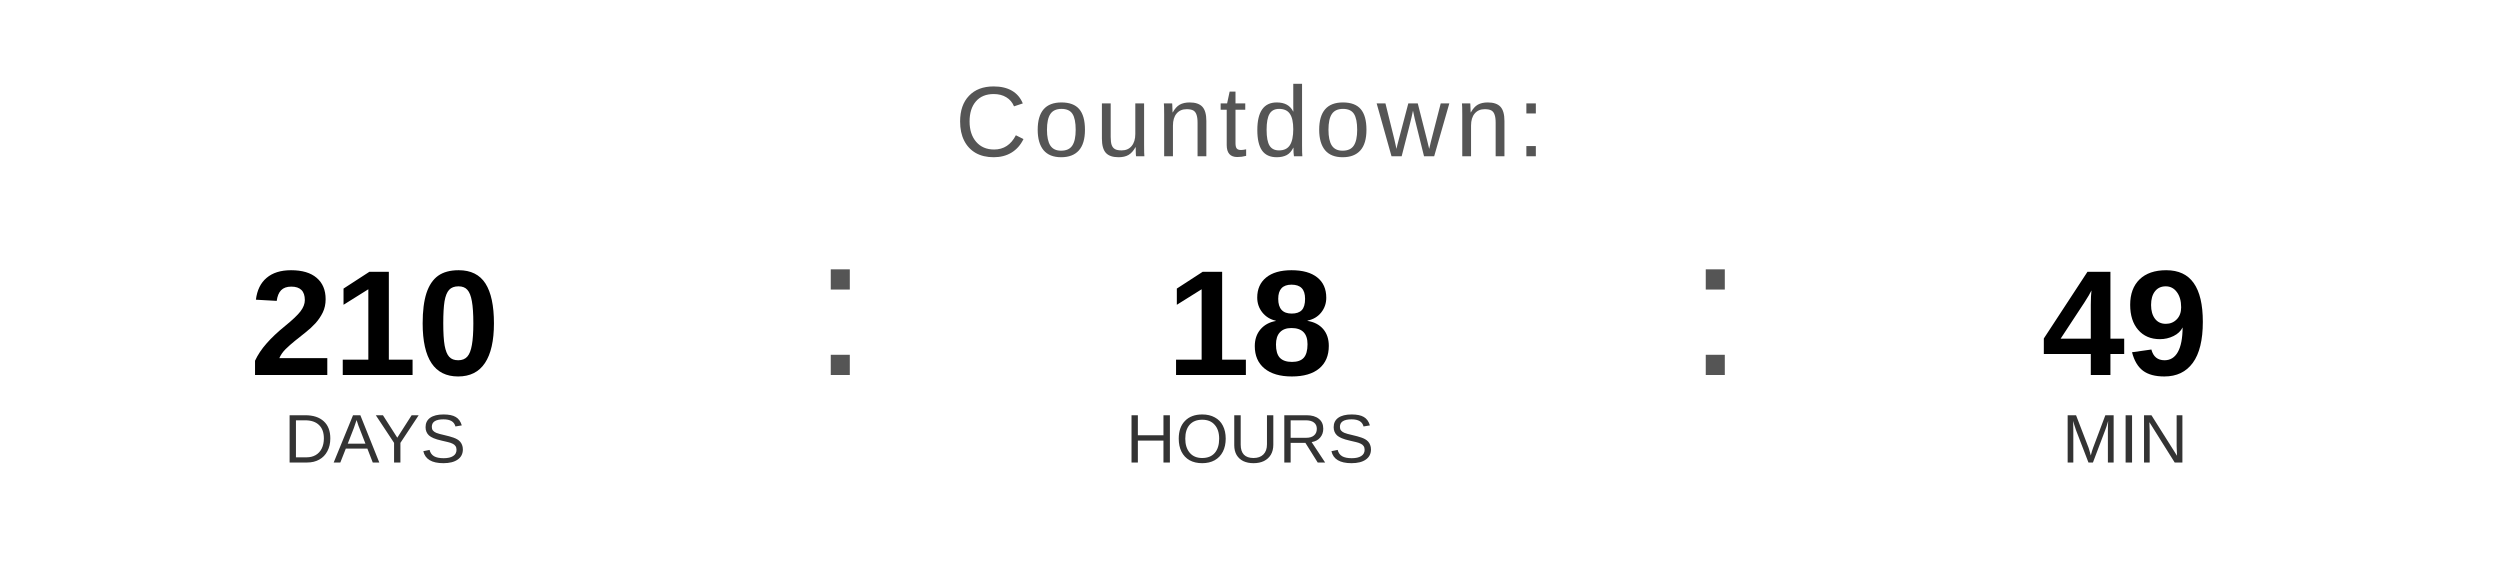
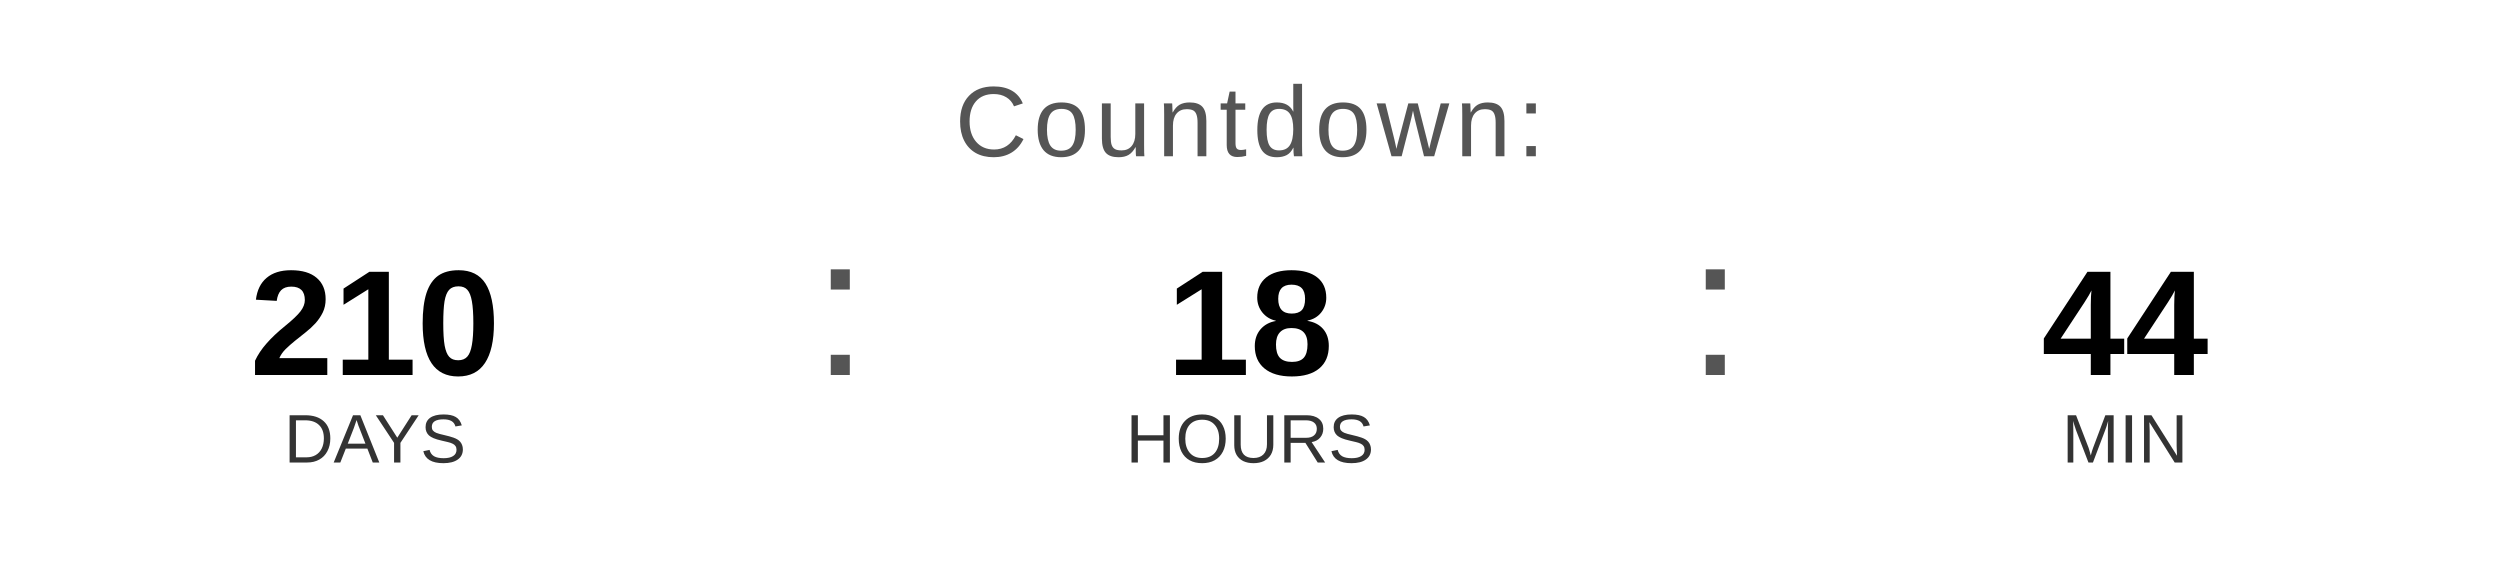
<svg xmlns="http://www.w3.org/2000/svg" width="400" height="90" viewBox="0 0 400 90">
  <text x="200" y="25" font-family="Arial, Helvetica, sans-serif" font-size="16" fill="#555555" text-anchor="middle" letter-spacing="1">
    Countdown:
  </text>
  <text x="60" y="60" font-family="Arial, Helvetica, sans-serif" font-size="24" font-weight="bold" fill="#000000" text-anchor="middle">210</text>
  <text x="60" y="74" font-family="Arial, Helvetica, sans-serif" font-size="11" fill="#333333" text-anchor="middle">DAYS</text>
  <text x="130" y="60" font-family="Arial, sans-serif" font-size="32" fill="#555555">:</text>
  <text x="200" y="60" font-family="Arial, Helvetica, sans-serif" font-size="24" font-weight="bold" fill="#000000" text-anchor="middle">18</text>
  <text x="200" y="74" font-family="Arial, Helvetica, sans-serif" font-size="11" fill="#333333" text-anchor="middle">HOURS</text>
  <text x="270" y="60" font-family="Arial, sans-serif" font-size="32" fill="#555555">:</text>
-   <text x="340" y="60" font-family="Arial, Helvetica, sans-serif" font-size="24" font-weight="bold" fill="#000000" text-anchor="middle">49</text>
+   <text x="340" y="60" font-family="Arial, Helvetica, sans-serif" font-size="24" font-weight="bold" fill="#000000" text-anchor="middle">44</text>
  <text x="340" y="74" font-family="Arial, Helvetica, sans-serif" font-size="11" fill="#333333" text-anchor="middle">MIN</text>
</svg>
